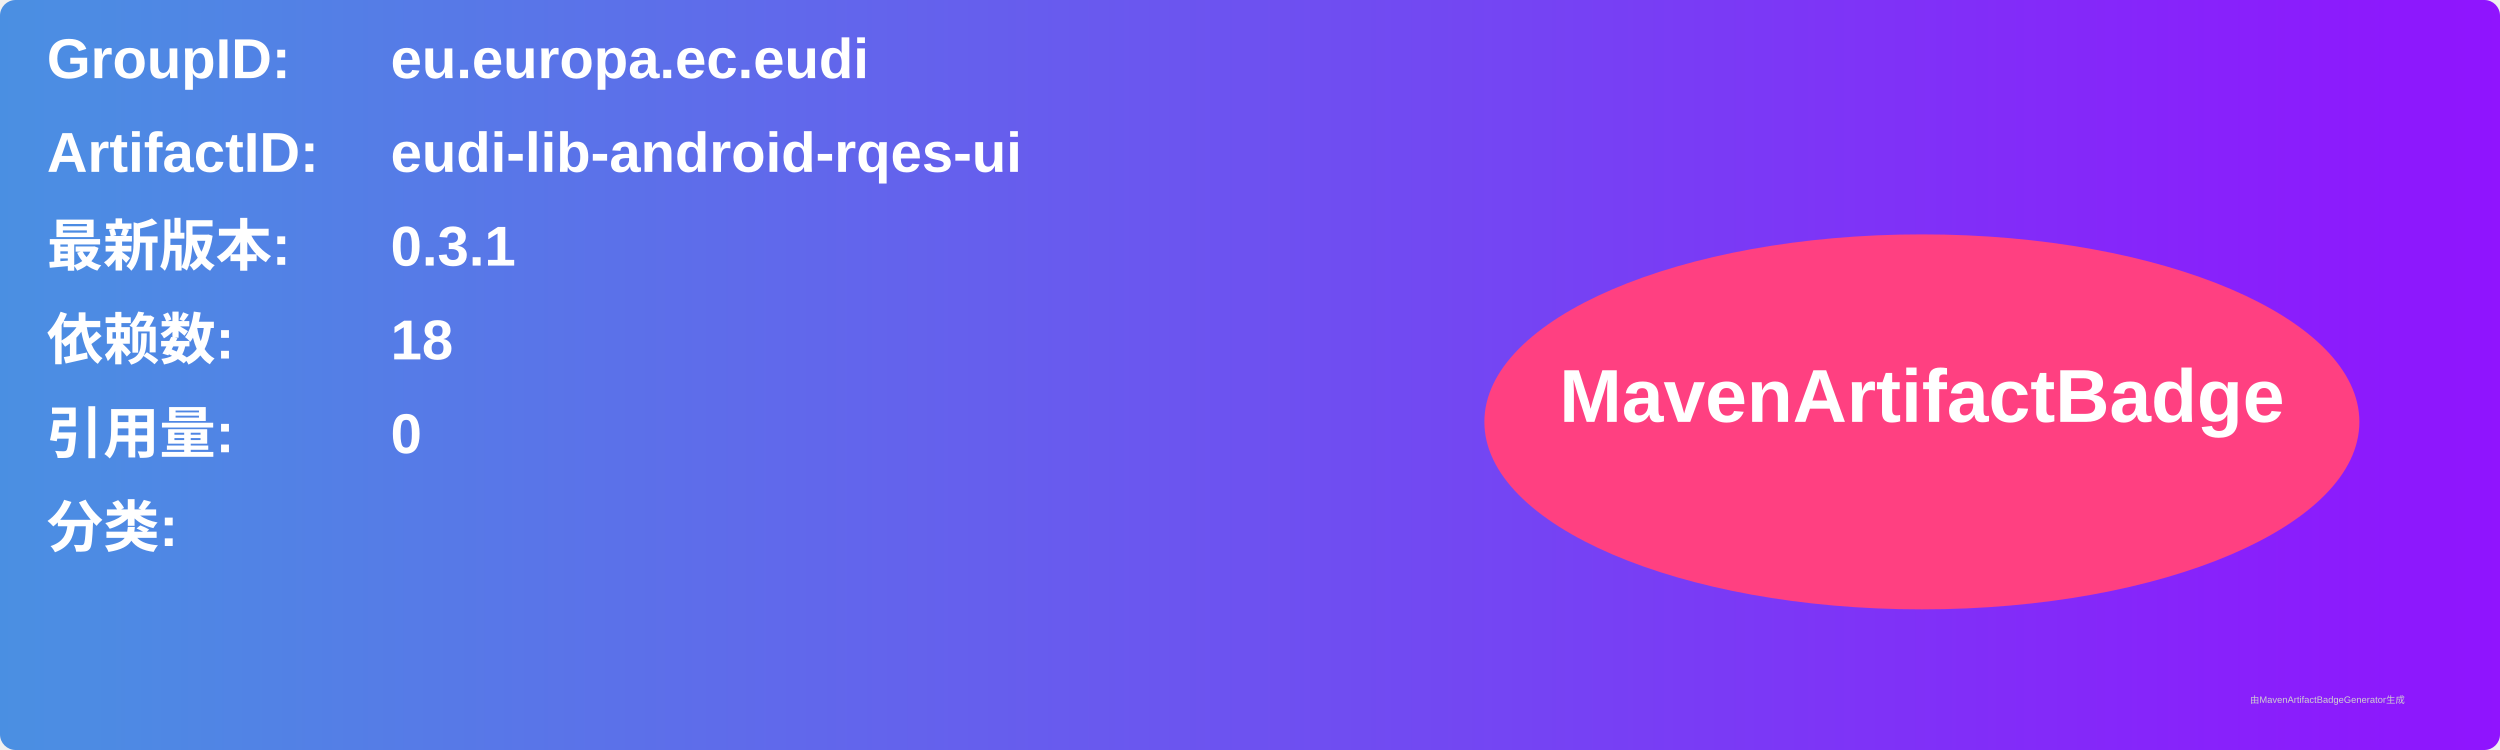
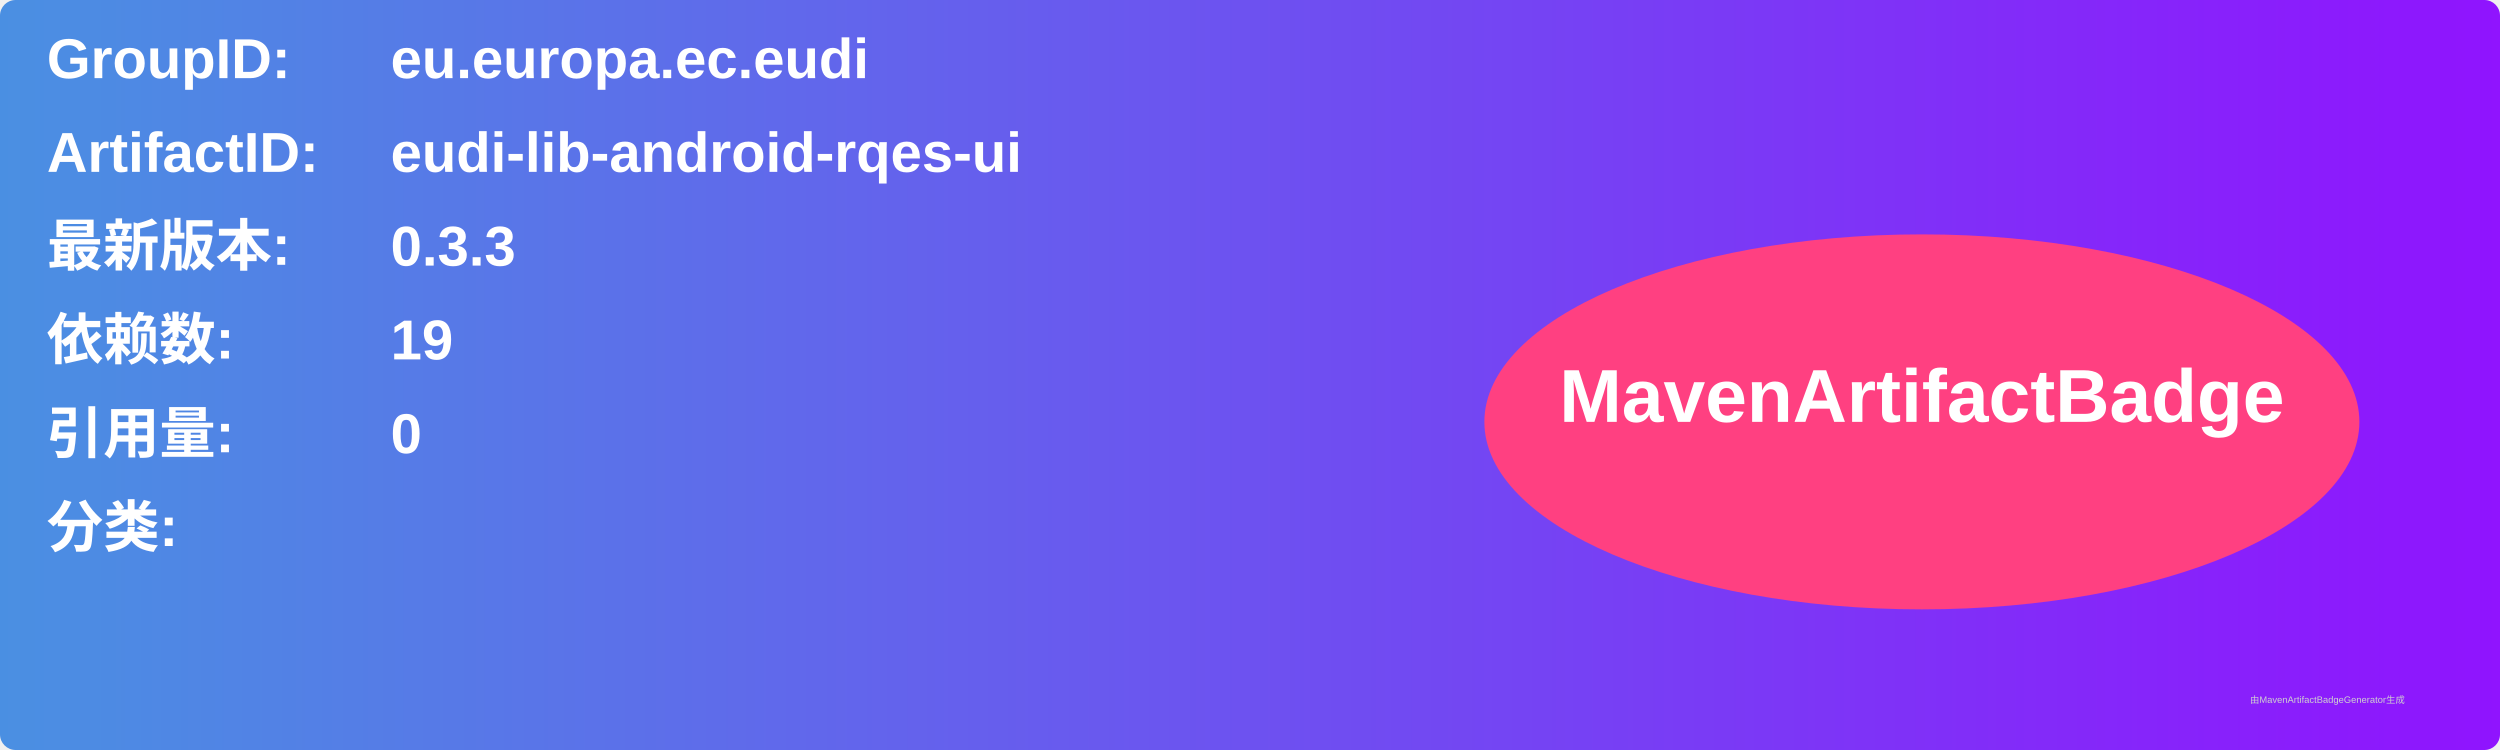
<svg xmlns="http://www.w3.org/2000/svg" width="800" height="240" viewBox="0 0 800 240">
  <linearGradient id="grad" x1="0%" y1="0%" x2="100%" y2="0%">
    <stop offset="0%" stop-color="#4a90e2" />
    <stop offset="100%" stop-color="#9013fe" />
  </linearGradient>
  <rect width="100%" height="100%" rx="5" ry="5" fill="url(#grad)" />
  <g transform="translate(15, 15)">
    <text x="0" y="10" font-family="Arial" font-size="18" fill="white" font-weight="bold" width="260">GroupID:</text>
    <text x="110" y="10" font-family="Arial" font-size="18" fill="white" font-weight="bold" width="460">eu.europa.ec.eudi</text>
    <text x="0" y="40" font-family="Arial" font-size="18" fill="white" font-weight="bold" width="260">ArtifactID:</text>
    <text x="110" y="40" font-family="Arial" font-size="18" fill="white" font-weight="bold" width="460">eudi-lib-android-rqes-ui</text>
    <text x="0" y="70" font-family="Arial" font-size="18" fill="white" font-weight="bold">最新版本:</text>
    <text x="110" y="70" font-family="Arial" font-size="18" fill="white" font-weight="bold">
-       <tspan font-weight="bold">0.3.1</tspan>
+       <tspan font-weight="bold">0.3.3</tspan>
    </text>
    <text x="0" y="100" font-family="Arial" font-size="18" fill="white" font-weight="bold">依赖数: </text>
    <text x="110" y="100" font-family="Arial" font-size="18" fill="white">
-       <tspan font-weight="bold">18</tspan>
+       <tspan font-weight="bold">19</tspan>
    </text>
    <text x="0" y="130" font-family="Arial" font-size="18" fill="white" font-weight="bold">引用量: </text>
    <text x="110" y="130" font-family="Arial" font-size="18" fill="white">
      <tspan font-weight="bold">0</tspan>
    </text>
    <text x="0" y="160" font-family="Arial" font-size="18" fill="white" font-weight="bold">分类:</text>
    <text x="10" y="190" font-family="Arial" font-size="10" fill="white">
      <tspan font-weight="bold" />
    </text>
    <ellipse cx="600" cy="120" rx="140" ry="60" fill="#ff4081" />
    <text x="600" y="120" text-anchor="middle" font-family="Arial" font-size="24" fill="white" font-weight="bold">MavenArtifactBadge</text>
  </g>
  <text x="720" y="225" font-family="Arial" font-size="3" fill="#d0d0d0">由MavenArtifactBadgeGenerator生成</text>
</svg>
